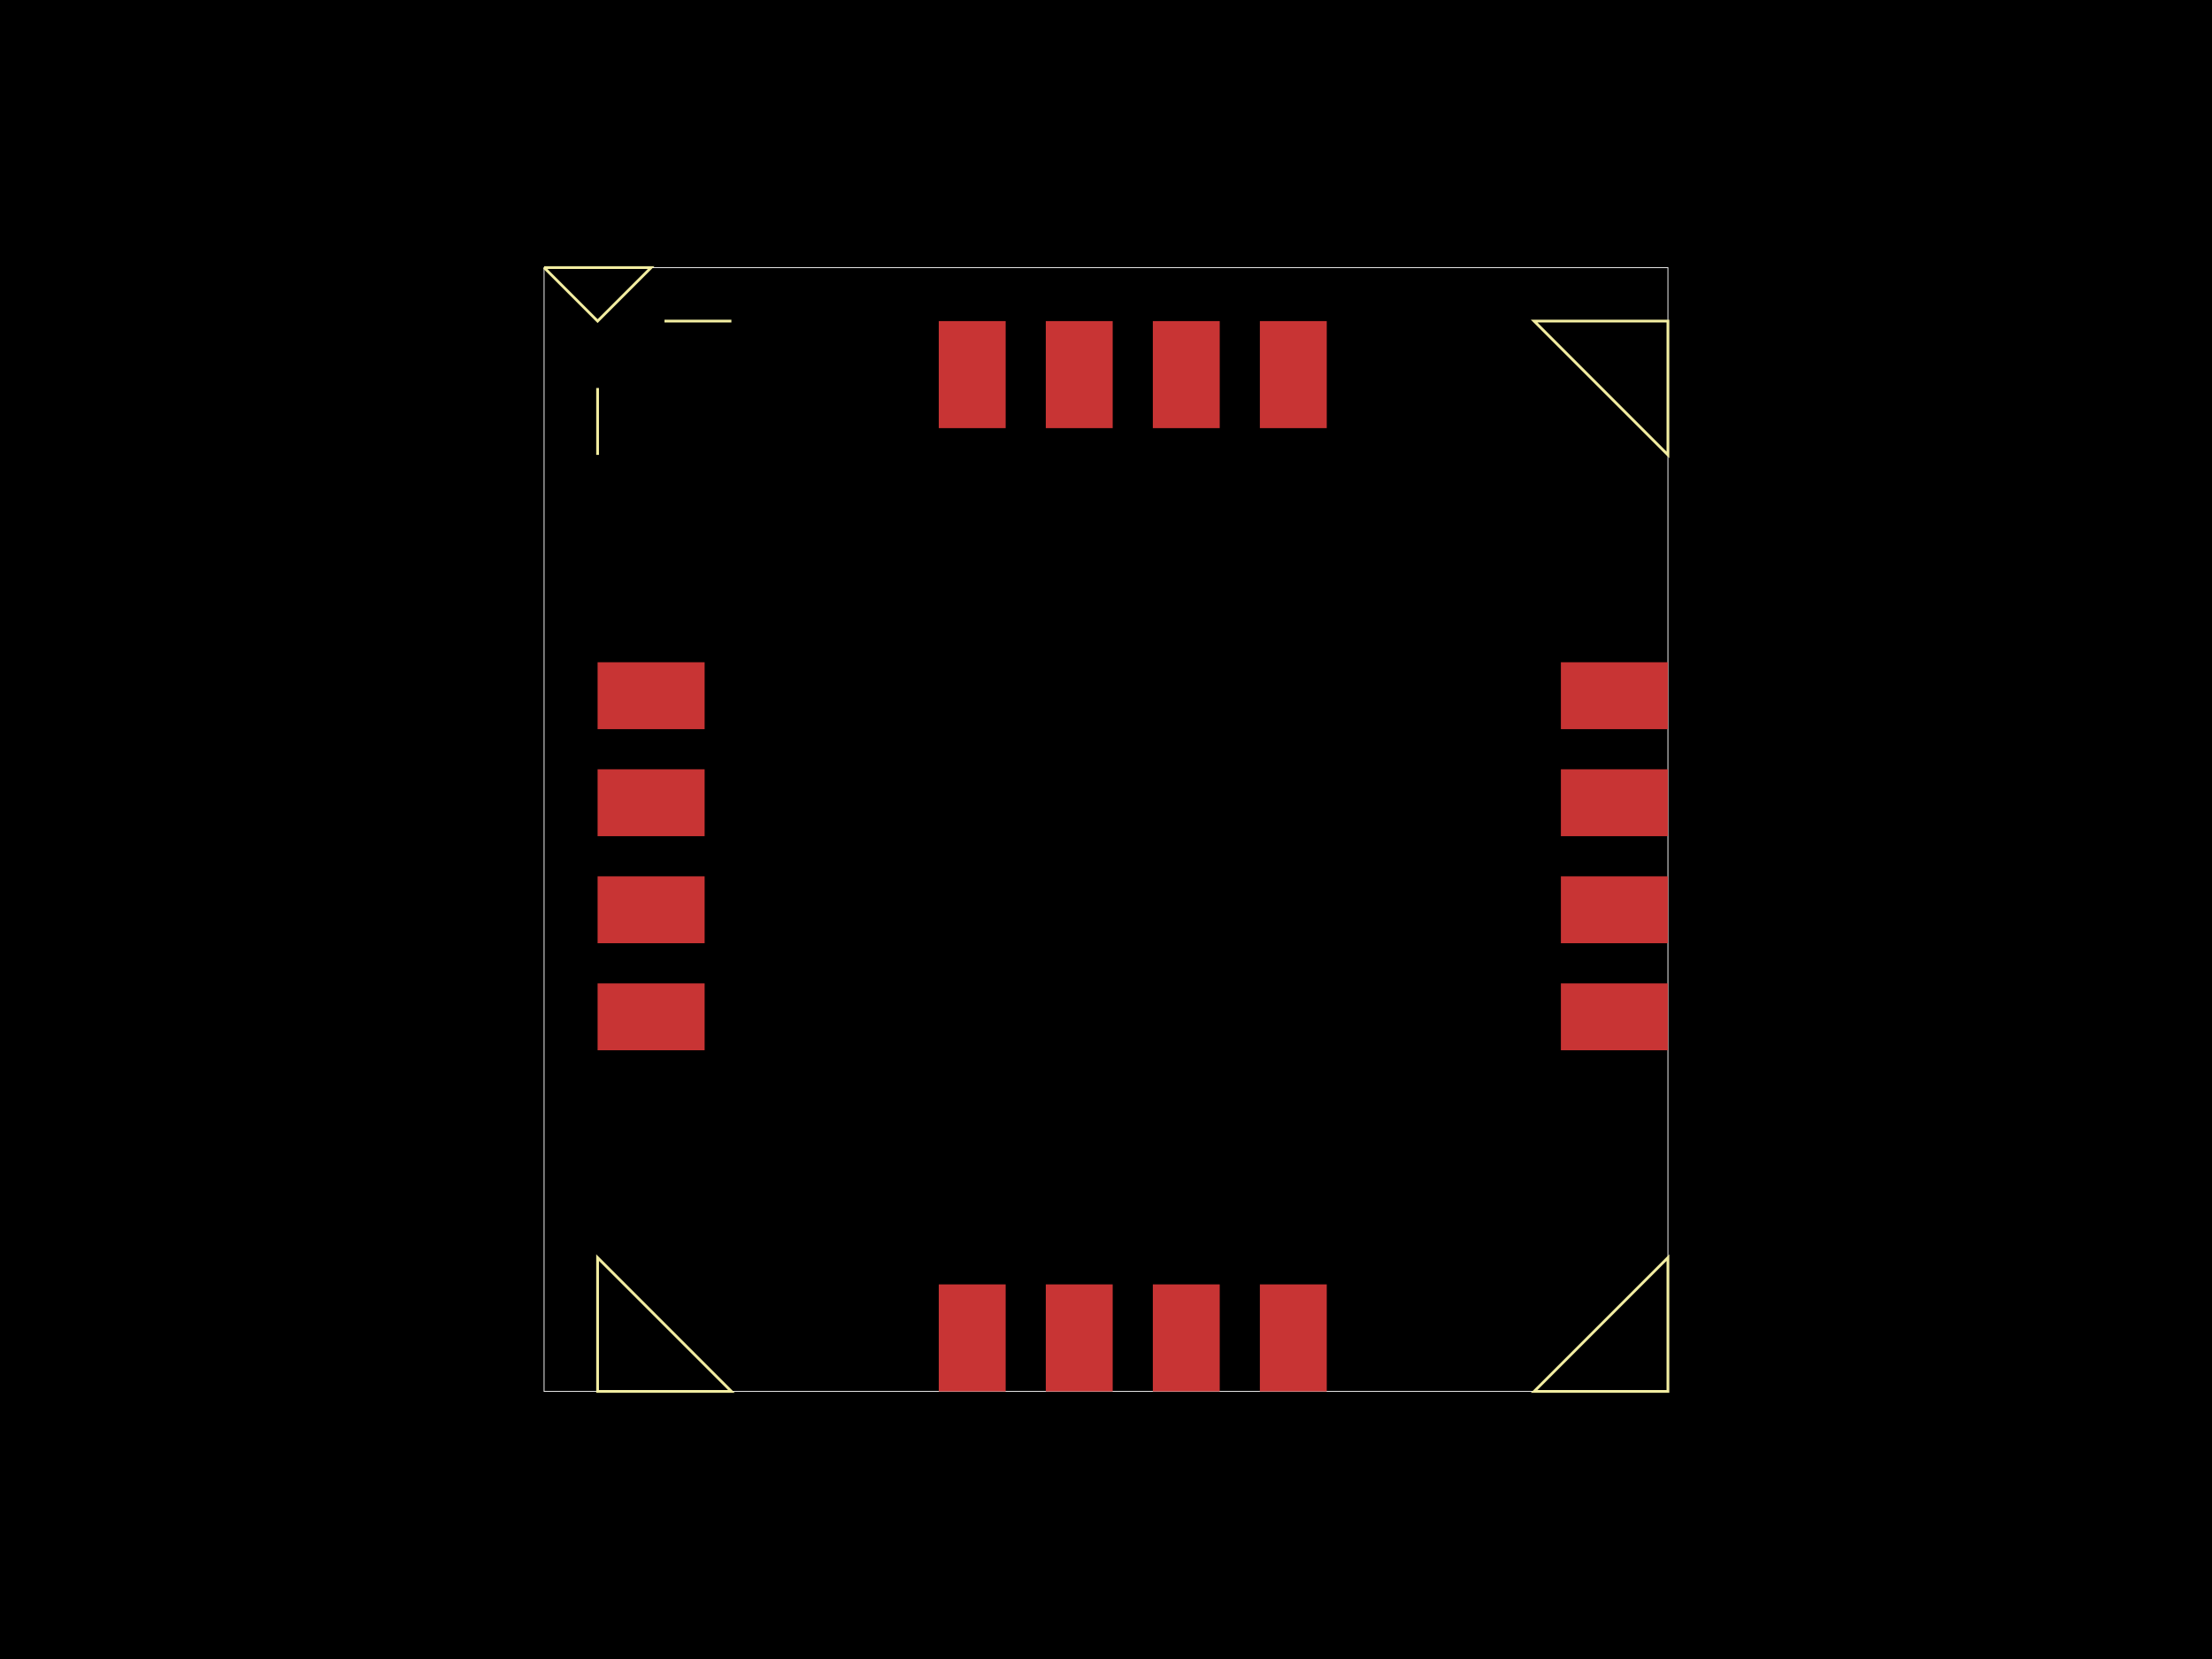
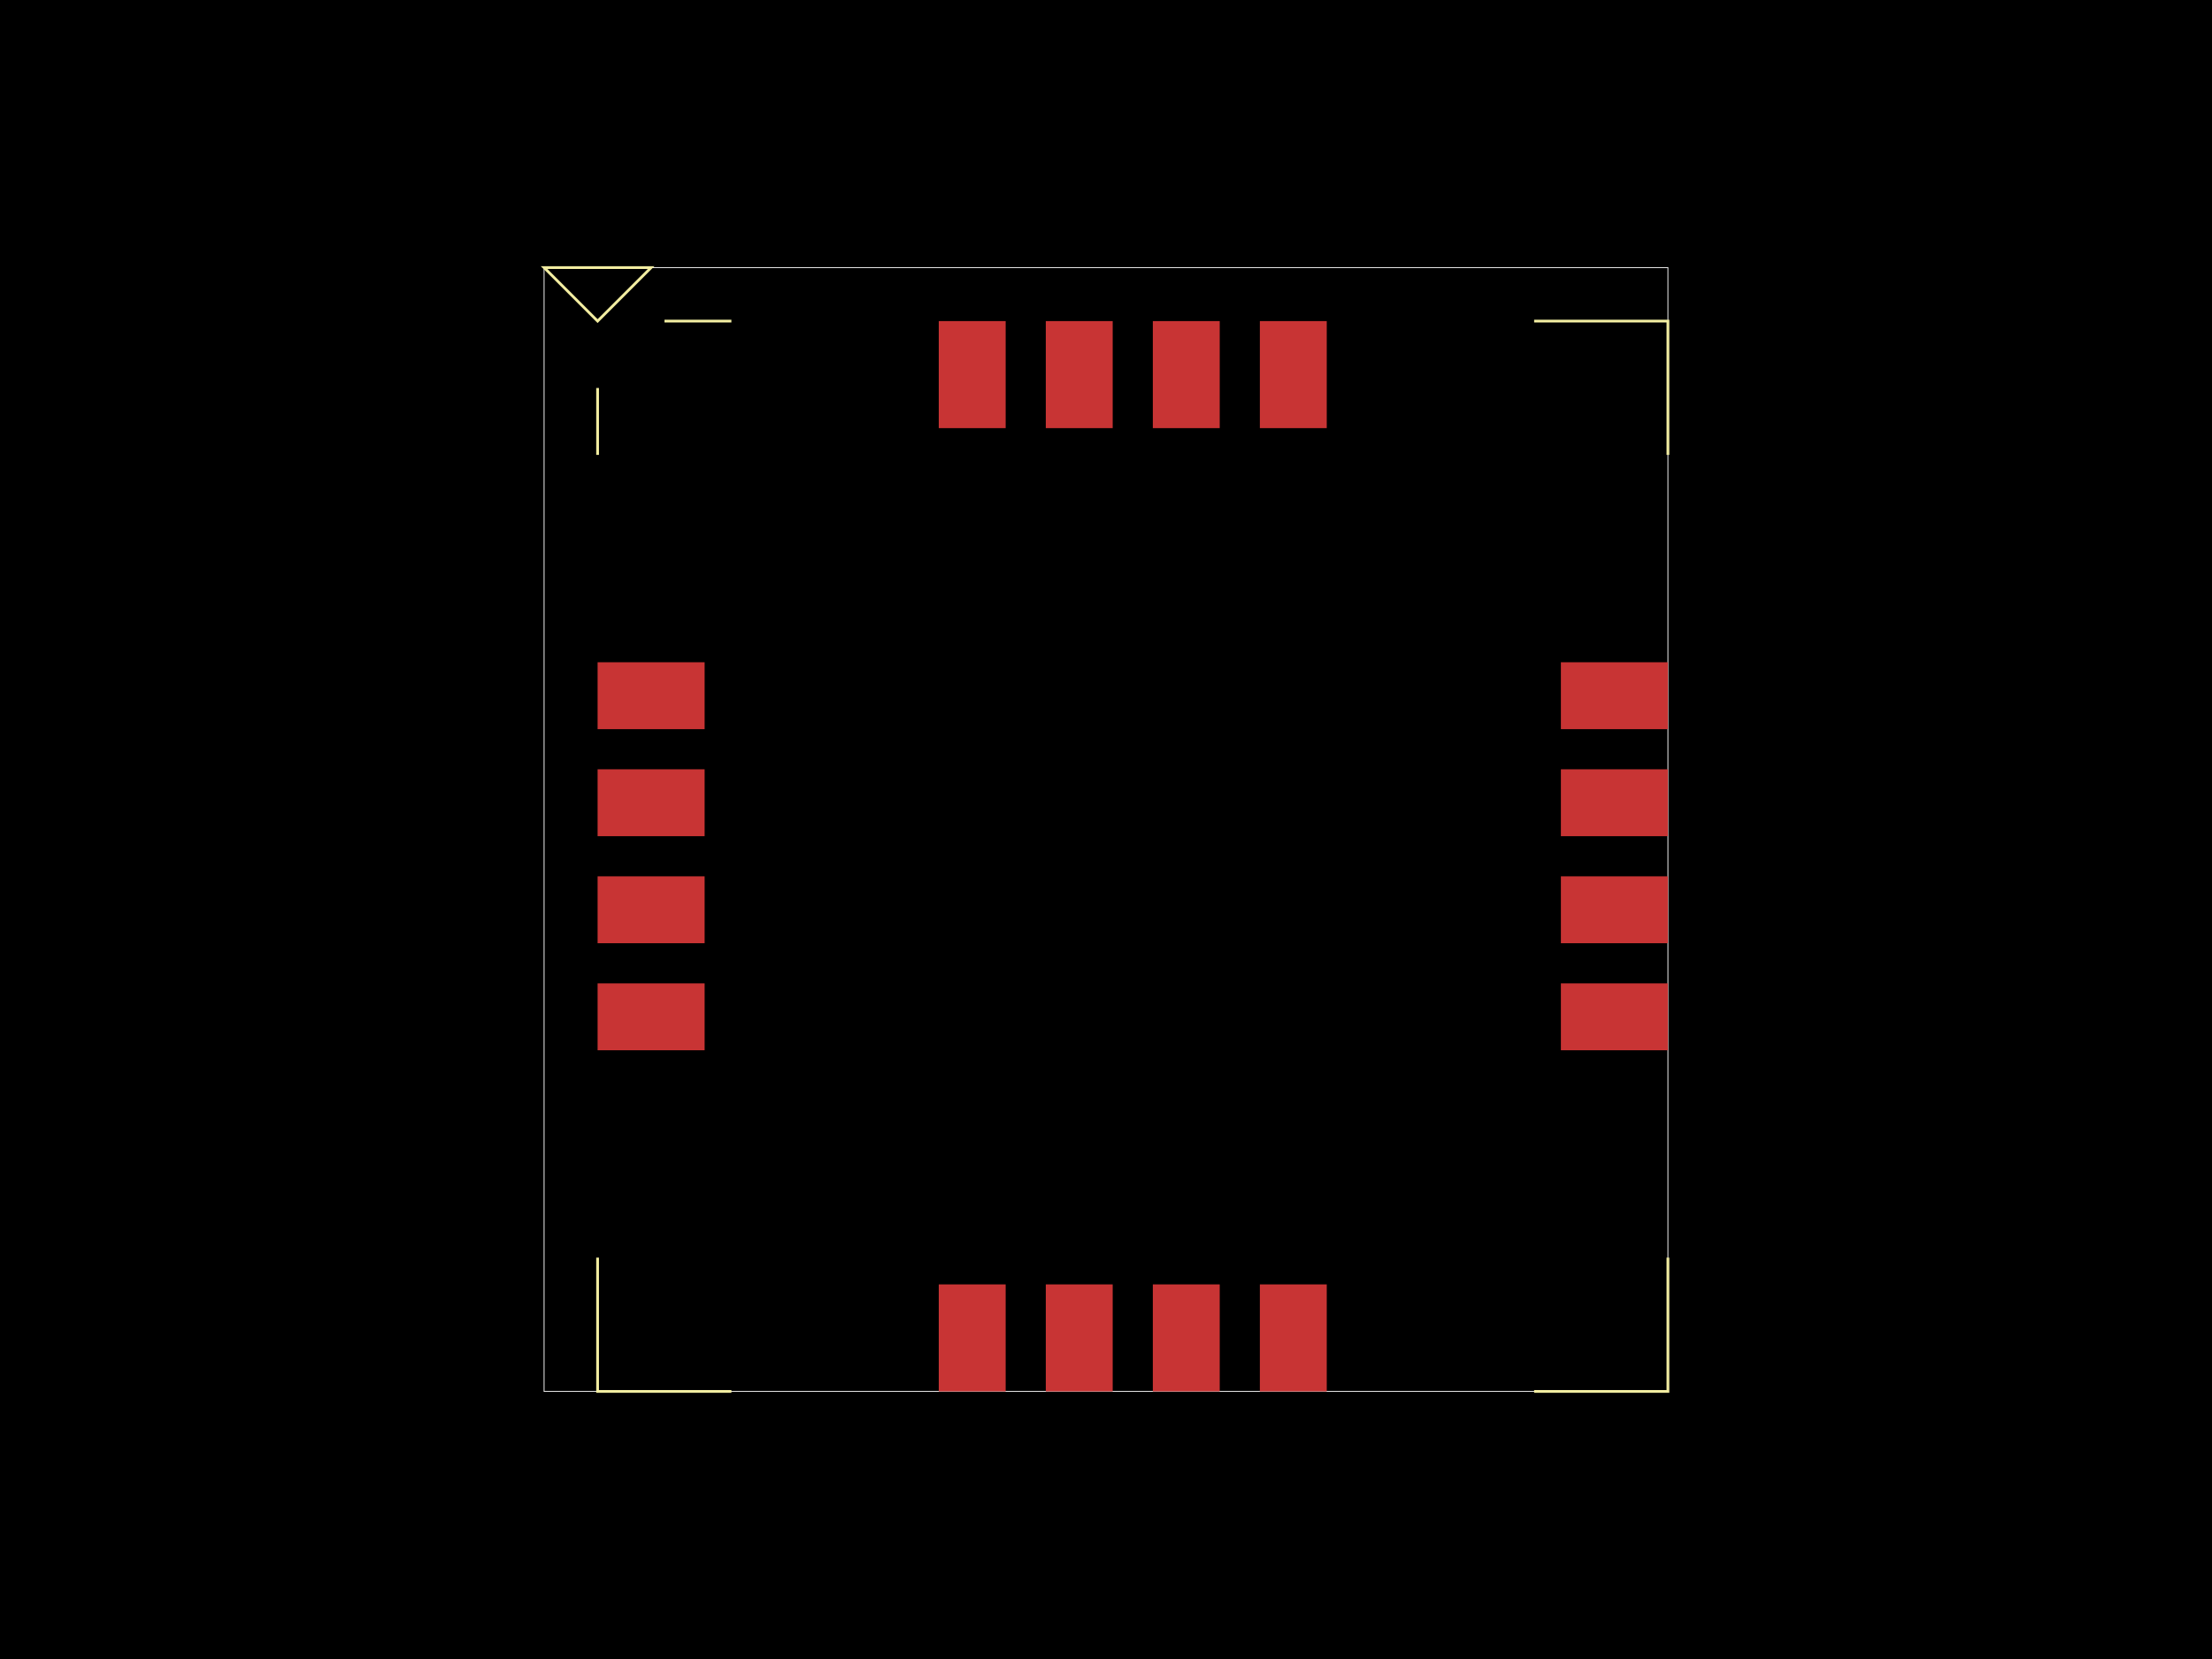
<svg xmlns="http://www.w3.org/2000/svg" width="800" height="600">
  <style>
              .boundary { fill: #000; }
              .pcb-board { fill: none; }
              .pcb-trace { fill: none; }
              .pcb-hole-outer { fill: rgb(200, 52, 52); }
              .pcb-hole-inner { fill: rgb(255, 38, 226); }
              .pcb-pad { }
              .pcb-boundary { fill: none; stroke: #fff; stroke-width: 0.3; }
              .pcb-silkscreen { fill: none; }
              .pcb-silkscreen-top { stroke: #f2eda1; }
              .pcb-silkscreen-bottom { stroke: #f2eda1; }
              .pcb-silkscreen-text { fill: #f2eda1; }
            </style>
  <rect class="boundary" x="0" y="0" width="800" height="600" />
  <rect class="pcb-boundary" x="196.774" y="96.774" width="406.452" height="406.452" />
  <rect class="pcb-pad" fill="rgb(200, 52, 52)" x="216.129" y="239.516" width="38.71" height="24.194" />
  <rect class="pcb-pad" fill="rgb(200, 52, 52)" x="216.129" y="278.226" width="38.71" height="24.194" />
  <rect class="pcb-pad" fill="rgb(200, 52, 52)" x="216.129" y="316.935" width="38.71" height="24.194" />
  <rect class="pcb-pad" fill="rgb(200, 52, 52)" x="216.129" y="355.645" width="38.71" height="24.194" />
  <rect class="pcb-pad" fill="rgb(200, 52, 52)" x="339.516" y="464.516" width="24.194" height="38.71" />
  <rect class="pcb-pad" fill="rgb(200, 52, 52)" x="378.226" y="464.516" width="24.194" height="38.71" />
  <rect class="pcb-pad" fill="rgb(200, 52, 52)" x="416.935" y="464.516" width="24.194" height="38.71" />
  <rect class="pcb-pad" fill="rgb(200, 52, 52)" x="455.645" y="464.516" width="24.194" height="38.71" />
  <rect class="pcb-pad" fill="rgb(200, 52, 52)" x="564.516" y="355.645" width="38.71" height="24.194" />
  <rect class="pcb-pad" fill="rgb(200, 52, 52)" x="564.516" y="316.935" width="38.71" height="24.194" />
  <rect class="pcb-pad" fill="rgb(200, 52, 52)" x="564.516" y="278.226" width="38.71" height="24.194" />
  <rect class="pcb-pad" fill="rgb(200, 52, 52)" x="564.516" y="239.516" width="38.71" height="24.194" />
  <rect class="pcb-pad" fill="rgb(200, 52, 52)" x="455.645" y="116.129" width="24.194" height="38.71" />
  <rect class="pcb-pad" fill="rgb(200, 52, 52)" x="416.935" y="116.129" width="24.194" height="38.71" />
  <rect class="pcb-pad" fill="rgb(200, 52, 52)" x="378.226" y="116.129" width="24.194" height="38.71" />
  <rect class="pcb-pad" fill="rgb(200, 52, 52)" x="339.516" y="116.129" width="24.194" height="38.71" />
-   <path class="pcb-silkscreen pcb-silkscreen-top" d="M 264.516 116.129 L 240.323 116.129 Z" stroke-width="NaN" data-pcb-component-id="" data-pcb-silkscreen-path-id="pcb_silkscreen_path_top-left_1" />
-   <path class="pcb-silkscreen pcb-silkscreen-top" d="M 216.129 140.323 L 216.129 164.516 Z" stroke-width="NaN" data-pcb-component-id="" data-pcb-silkscreen-path-id="pcb_silkscreen_path_top-left_2" />
-   <path class="pcb-silkscreen pcb-silkscreen-top" d="M 196.774 96.774 L 216.129 116.129 L 235.484 96.774 L 196.774 96.774" stroke-width="NaN" data-pcb-component-id="" data-pcb-silkscreen-path-id="pcb_silkscreen_path_top-left_3" />
-   <path class="pcb-silkscreen pcb-silkscreen-top" d="M 264.516 503.226 L 216.129 503.226 L 216.129 454.839 Z" stroke-width="NaN" data-pcb-component-id="" data-pcb-silkscreen-path-id="pcb_silkscreen_path_bottom-left" />
-   <path class="pcb-silkscreen pcb-silkscreen-top" d="M 554.839 503.226 L 603.226 503.226 L 603.226 454.839 Z" stroke-width="NaN" data-pcb-component-id="" data-pcb-silkscreen-path-id="pcb_silkscreen_path_bottom-right" />
-   <path class="pcb-silkscreen pcb-silkscreen-top" d="M 554.839 116.129 L 603.226 116.129 L 603.226 164.516 Z" stroke-width="NaN" data-pcb-component-id="" data-pcb-silkscreen-path-id="pcb_silkscreen_path_top-right" />
+   <path class="pcb-silkscreen pcb-silkscreen-top" d="M 264.516 116.129 L 240.323 116.129" stroke-width="NaN" data-pcb-component-id="" data-pcb-silkscreen-path-id="pcb_silkscreen_path_top-left_1" />
+   <path class="pcb-silkscreen pcb-silkscreen-top" d="M 216.129 140.323 L 216.129 164.516" stroke-width="NaN" data-pcb-component-id="" data-pcb-silkscreen-path-id="pcb_silkscreen_path_top-left_2" />
+   <path class="pcb-silkscreen pcb-silkscreen-top" d="M 196.774 96.774 L 216.129 116.129 L 235.484 96.774 L 196.774 96.774 Z" stroke-width="NaN" data-pcb-component-id="" data-pcb-silkscreen-path-id="pcb_silkscreen_path_top-left_3" />
+   <path class="pcb-silkscreen pcb-silkscreen-top" d="M 264.516 503.226 L 216.129 503.226 L 216.129 454.839" stroke-width="NaN" data-pcb-component-id="" data-pcb-silkscreen-path-id="pcb_silkscreen_path_bottom-left" />
+   <path class="pcb-silkscreen pcb-silkscreen-top" d="M 554.839 503.226 L 603.226 503.226 L 603.226 454.839" stroke-width="NaN" data-pcb-component-id="" data-pcb-silkscreen-path-id="pcb_silkscreen_path_bottom-right" />
+   <path class="pcb-silkscreen pcb-silkscreen-top" d="M 554.839 116.129 L 603.226 116.129 L 603.226 164.516" stroke-width="NaN" data-pcb-component-id="" data-pcb-silkscreen-path-id="pcb_silkscreen_path_top-right" />
</svg>
